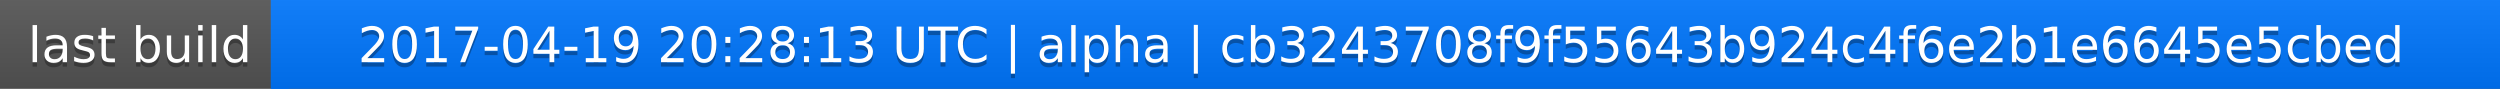
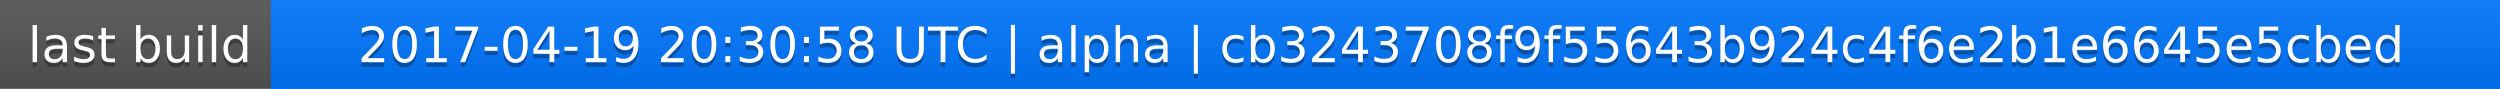
<svg xmlns="http://www.w3.org/2000/svg" width="563" height="20">
  <linearGradient id="a" x2="0" y2="100%">
    <stop offset="0" stop-color="#bbb" stop-opacity=".1" />
    <stop offset="1" stop-opacity=".1" />
  </linearGradient>
  <rect rx="0" width="563" height="20" fill="#555" />
  <rect rx="0" x="61" width="502" height="20" fill="#07f" />
  <path fill="#07f" d="M61 0h4v20h-4z" />
  <rect rx="0" width="563" height="20" fill="url(#a)" />
  <g fill="#fff" text-anchor="middle" font-family="DejaVu Sans,Verdana,Geneva,sans-serif" font-size="11">
    <text x="31.5" y="15" fill="#010101" fill-opacity=".3">last build</text>
    <text x="31.5" y="14">last build</text>
-     <text x="311" y="15" fill="#010101" fill-opacity=".3">2017-04-19 20:28:13 UTC | alpha | cb3243708f9f55643b924c4f6e2b1e6645e5cbed</text>
-     <text x="311" y="14">2017-04-19 20:28:13 UTC | alpha | cb3243708f9f55643b924c4f6e2b1e6645e5cbed</text>
+     <text x="311" y="15" fill="#010101" fill-opacity=".3">2017-04-19 20:30:58 UTC | alpha | cb3243708f9f55643b924c4f6e2b1e6645e5cbed</text>
+     <text x="311" y="14">2017-04-19 20:30:58 UTC | alpha | cb3243708f9f55643b924c4f6e2b1e6645e5cbed</text>
  </g>
</svg>
